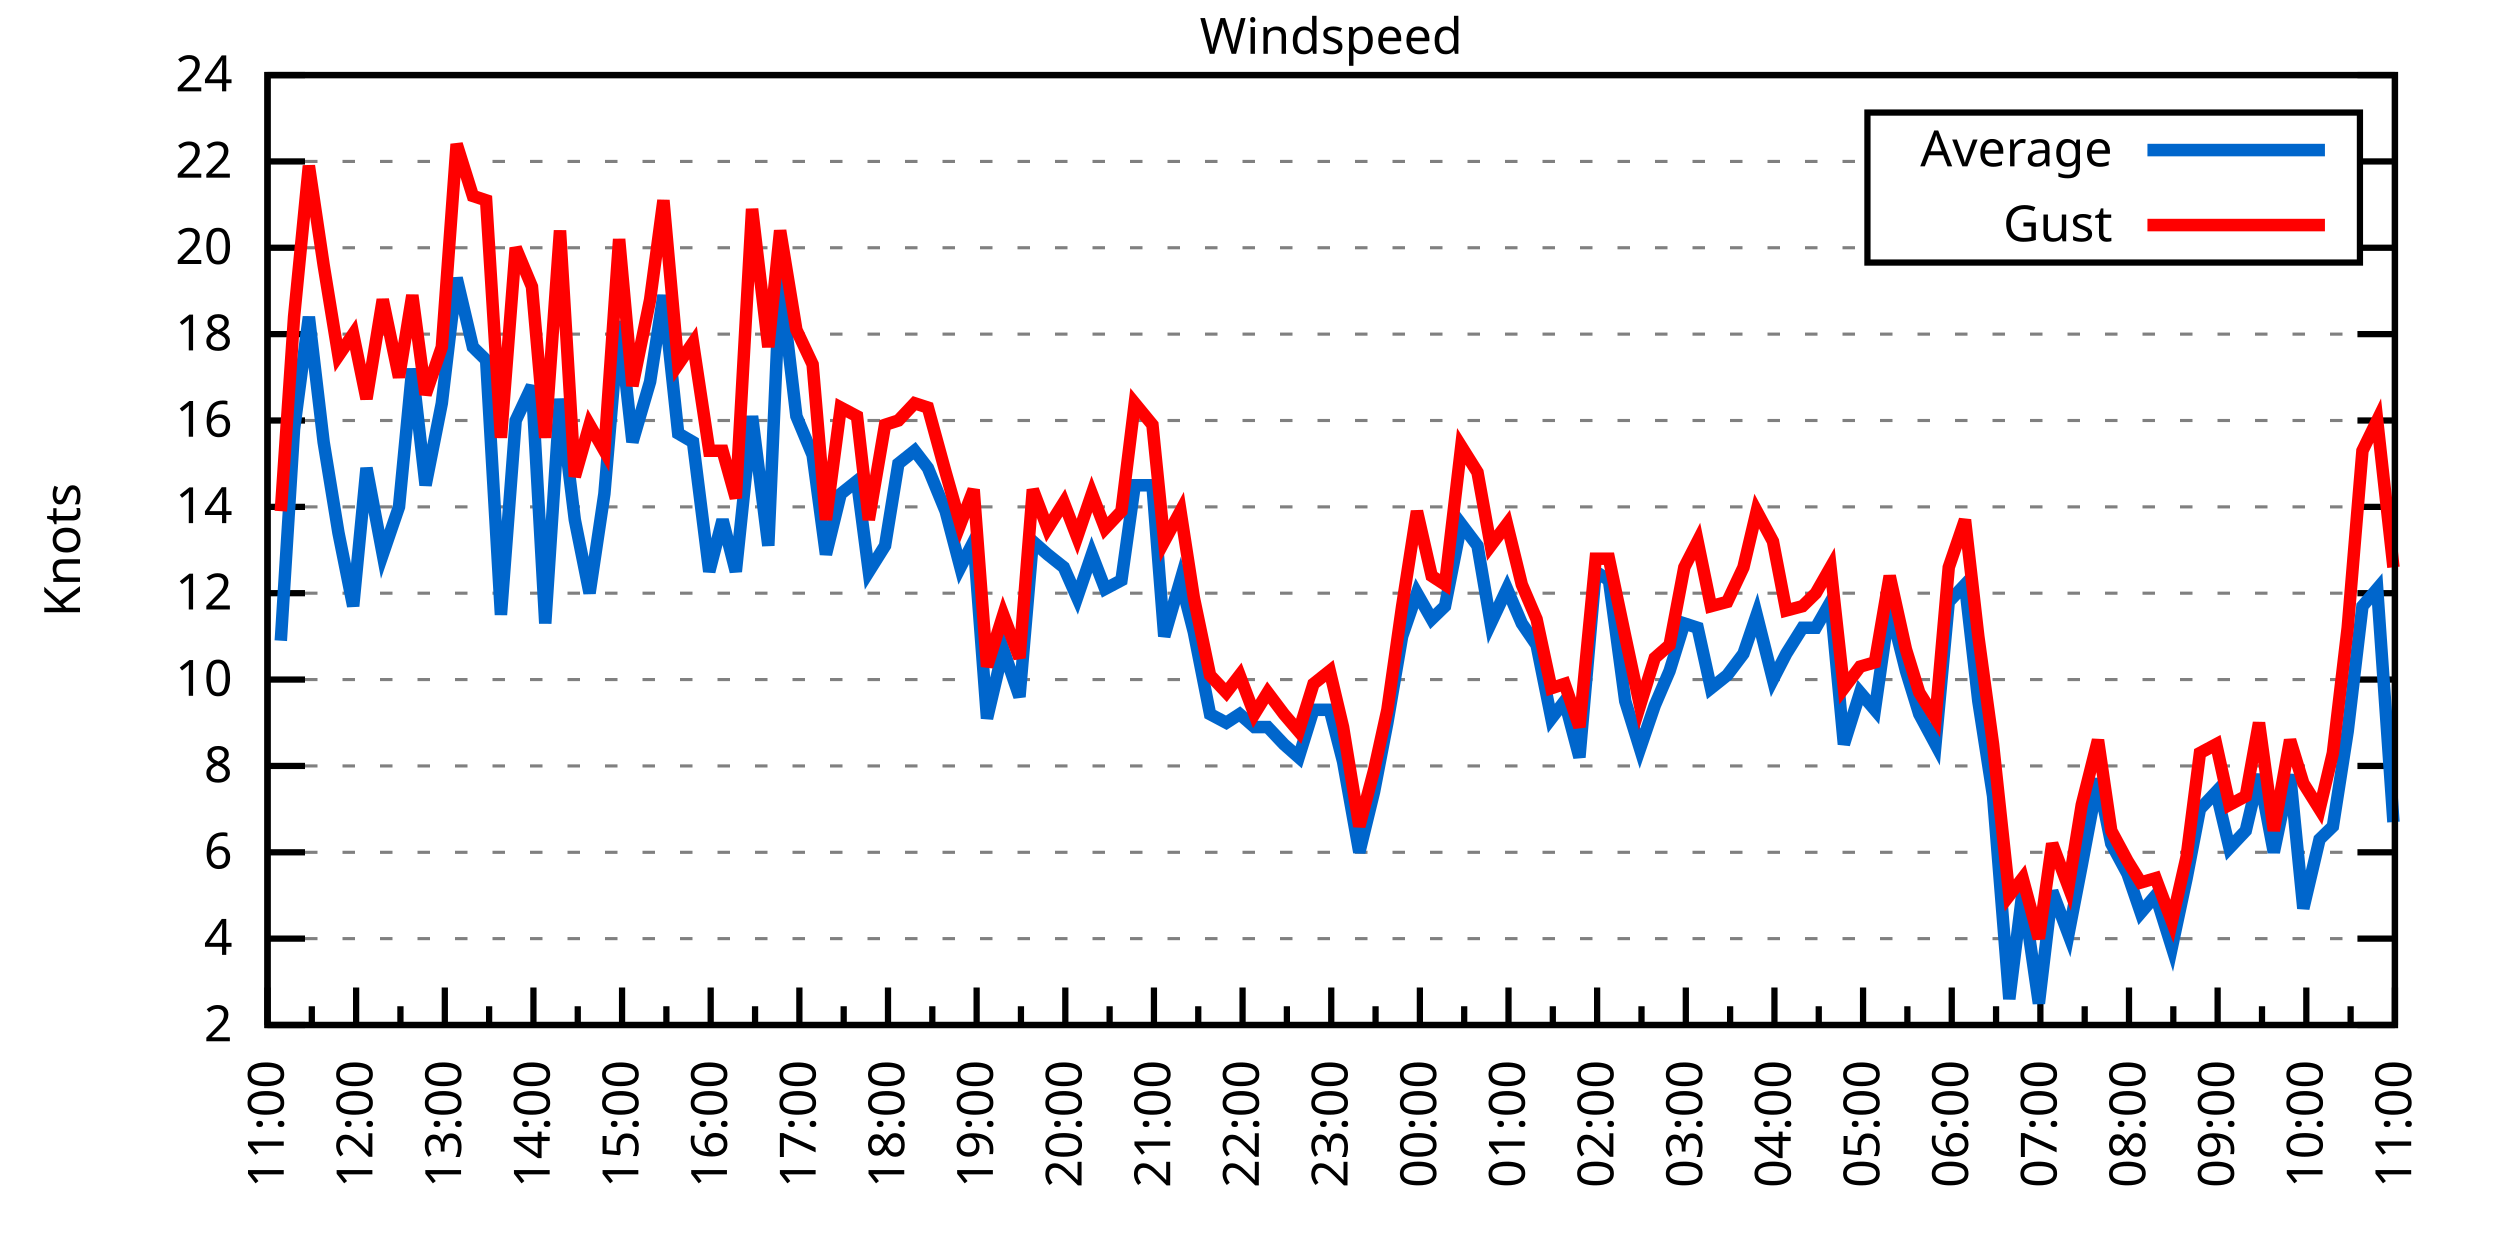
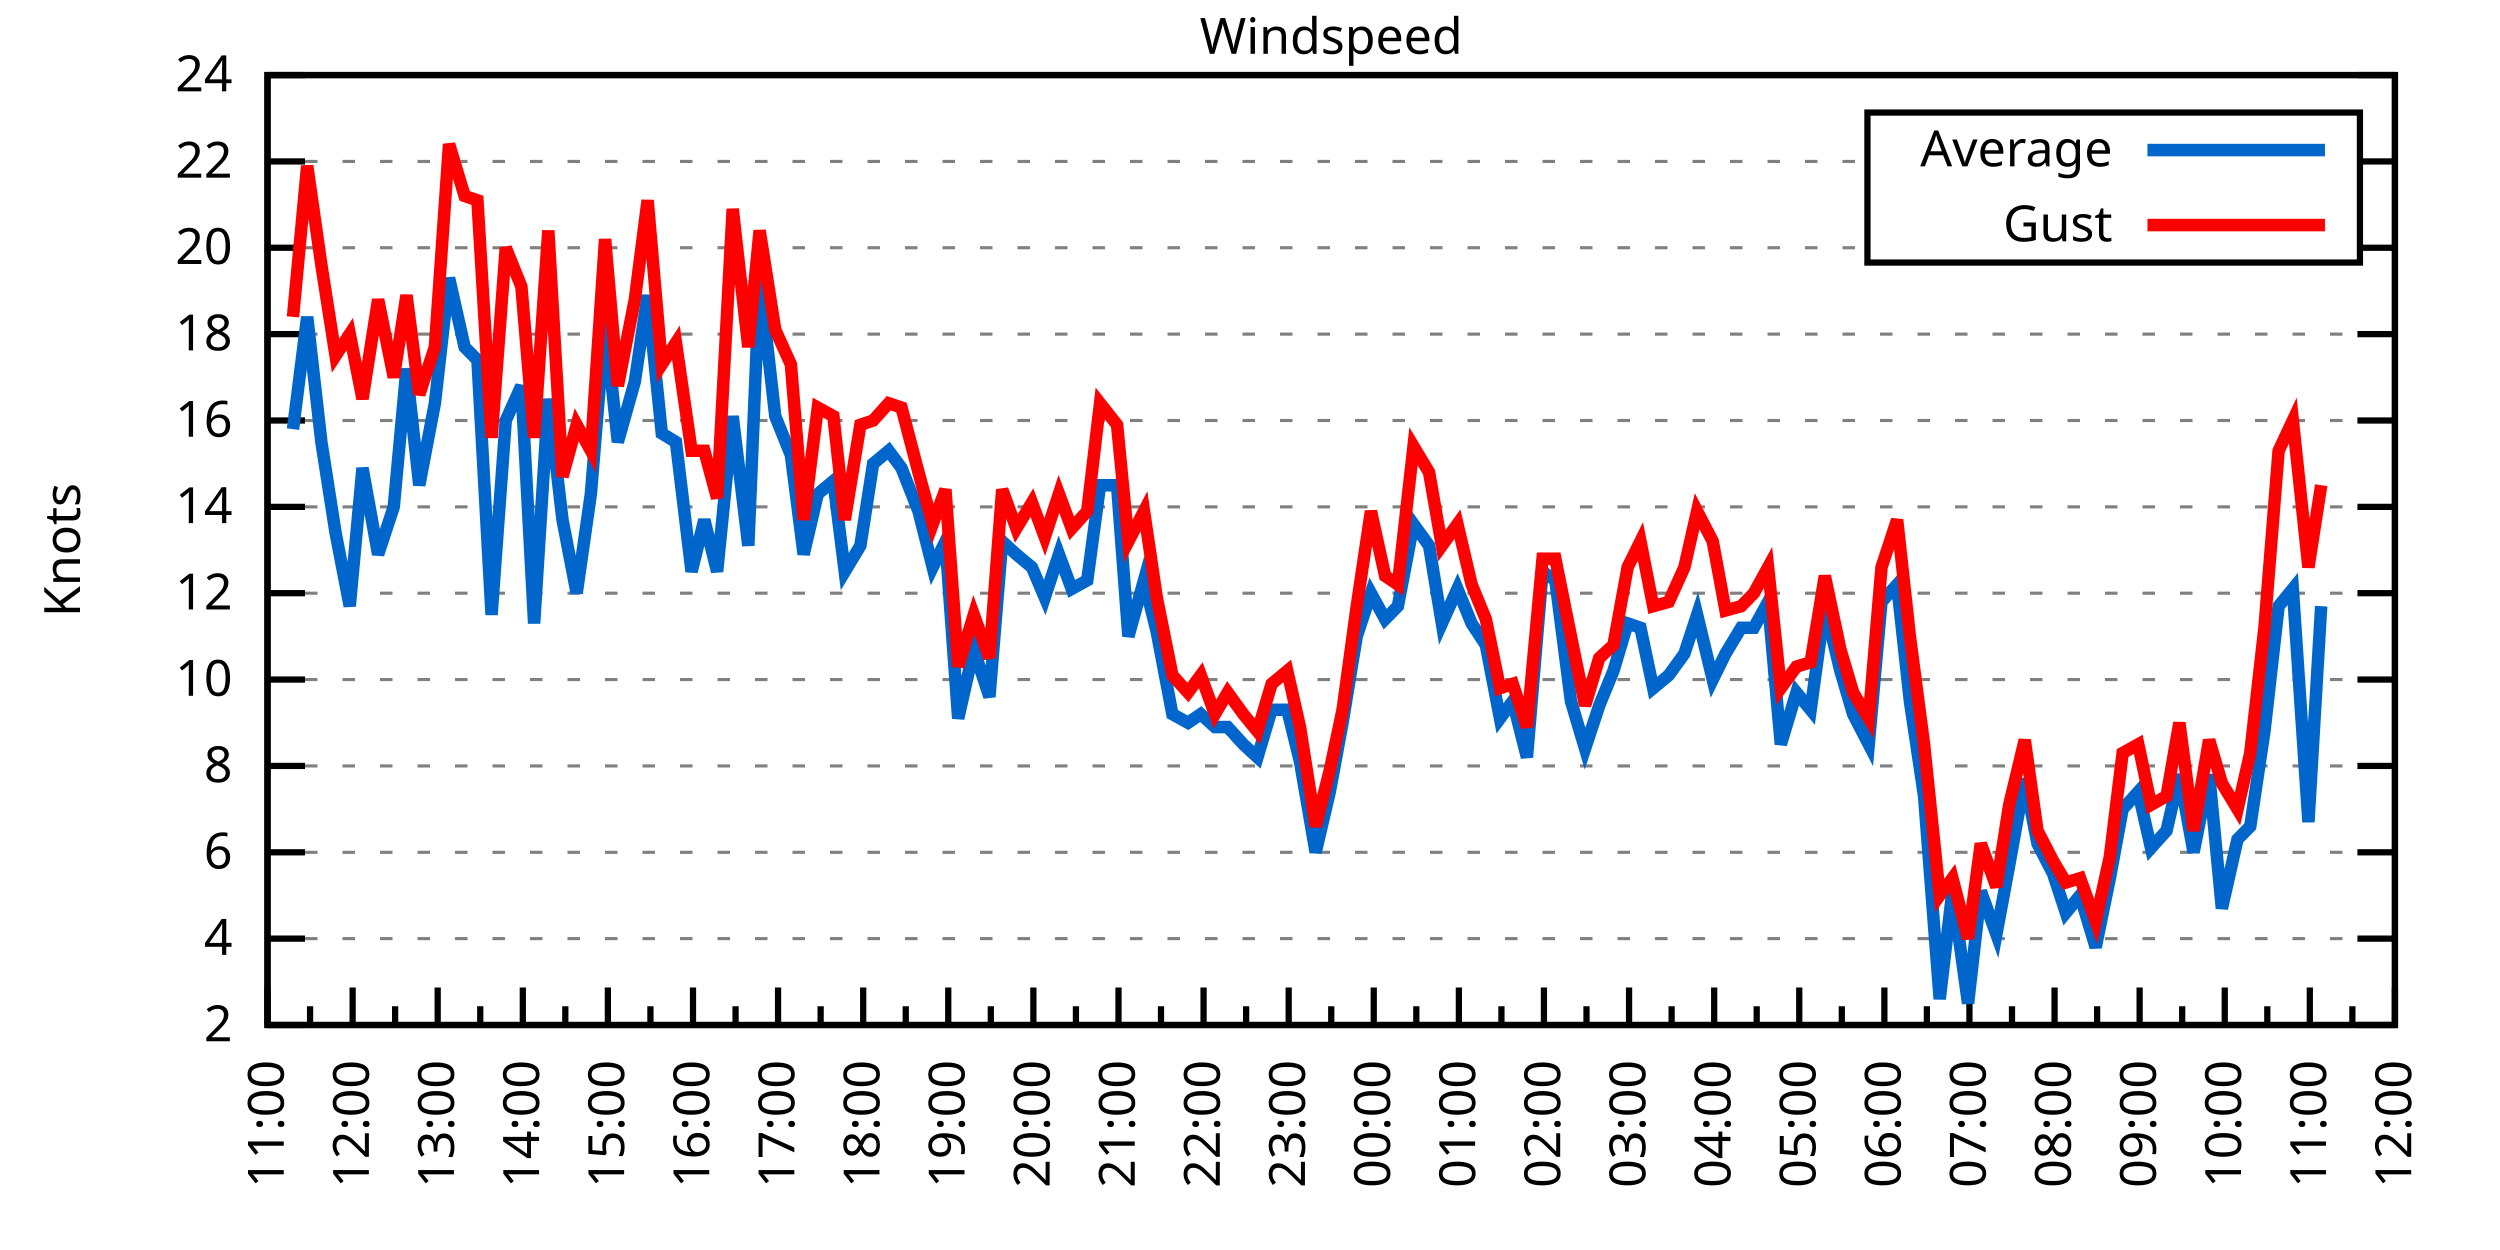
<svg xmlns="http://www.w3.org/2000/svg" xmlns:xlink="http://www.w3.org/1999/xlink" width="400" height="200" viewBox="0 0 400 200">
  <g id="gnuplot_canvas">
    <rect x="0" y="0" width="400" height="200" fill="none" />
    <defs>
      <circle id="gpDot" r="0.5" stroke-width="0.5" stroke="currentColor" />
      <path id="gpPt0" stroke-width="0.333" stroke="currentColor" d="M-1,0 h2 M0,-1 v2" />
      <path id="gpPt1" stroke-width="0.333" stroke="currentColor" d="M-1,-1 L1,1 M1,-1 L-1,1" />
      <path id="gpPt2" stroke-width="0.333" stroke="currentColor" d="M-1,0 L1,0 M0,-1 L0,1 M-1,-1 L1,1 M-1,1 L1,-1" />
      <rect id="gpPt3" stroke-width="0.333" stroke="currentColor" x="-1" y="-1" width="2" height="2" />
      <rect id="gpPt4" stroke-width="0.333" stroke="currentColor" fill="currentColor" x="-1" y="-1" width="2" height="2" />
      <circle id="gpPt5" stroke-width="0.333" stroke="currentColor" cx="0" cy="0" r="1" />
      <use xlink:href="#gpPt5" id="gpPt6" fill="currentColor" stroke="none" />
      <path id="gpPt7" stroke-width="0.333" stroke="currentColor" d="M0,-1.33 L-1.33,0.67 L1.33,0.67 z" />
      <use xlink:href="#gpPt7" id="gpPt8" fill="currentColor" stroke="none" />
      <use xlink:href="#gpPt7" id="gpPt9" stroke="currentColor" transform="rotate(180)" />
      <use xlink:href="#gpPt9" id="gpPt10" fill="currentColor" stroke="none" />
      <use xlink:href="#gpPt3" id="gpPt11" stroke="currentColor" transform="rotate(45)" />
      <use xlink:href="#gpPt11" id="gpPt12" fill="currentColor" stroke="none" />
      <path id="gpPt13" stroke-width="0.333" stroke="currentColor" d="M0,1.330 L1.265,0.411 L0.782,-1.067 L-0.782,-1.076 L-1.265,0.411 z" />
      <use xlink:href="#gpPt13" id="gpPt14" fill="currentColor" stroke="none" />
      <filter id="textbox" filterUnits="objectBoundingBox" x="0" y="0" height="1" width="1">
        <feFlood flood-color="white" flood-opacity="1" result="bgnd" />
        <feComposite in="SourceGraphic" in2="bgnd" operator="atop" />
      </filter>
      <filter id="greybox" filterUnits="objectBoundingBox" x="0" y="0" height="1" width="1">
        <feFlood flood-color="lightgrey" flood-opacity="1" result="grey" />
        <feComposite in="SourceGraphic" in2="grey" operator="atop" />
      </filter>
    </defs>
    <g fill="none" color="white" stroke="currentColor" stroke-width="1.00" stroke-linecap="butt" stroke-linejoin="miter">
</g>
    <g fill="none" color="black" stroke="currentColor" stroke-width="1.00" stroke-linecap="butt" stroke-linejoin="miter">
      <g stroke="none" shape-rendering="crispEdges">
        <polygon fill="rgb(255, 255, 255)" points="42.80,164.00 383.18,164.00 383.18,12.02 42.80,12.02 " />
      </g>
    </g>
    <g fill="none" color="black" stroke="currentColor" stroke-width="1.00" stroke-linecap="butt" stroke-linejoin="miter">
</g>
    <g fill="none" color="black" stroke="black" stroke-width="0.50" stroke-linecap="butt" stroke-linejoin="miter">
</g>
    <g fill="none" color="gray" stroke="currentColor" stroke-width="0.50" stroke-linecap="butt" stroke-linejoin="miter">
      <path stroke="gray" stroke-dasharray="2,4" class="gridline" d="M42.80,164.00 L383.19,164.00  " />
    </g>
    <g fill="none" color="gray" stroke="gray" stroke-width="1.00" stroke-linecap="butt" stroke-linejoin="miter">
</g>
    <g fill="none" color="black" stroke="currentColor" stroke-width="1.00" stroke-linecap="butt" stroke-linejoin="miter">
      <path stroke="black" d="M42.80,164.00 L48.80,164.00 M383.19,164.00 L377.19,164.00  " />
      <g transform="translate(37.20,166.60)" stroke="none" fill="black" font-family="Sans" font-size="8.00" text-anchor="end">
        <text>
          <tspan font-family="Sans"> 2</tspan>
        </text>
      </g>
    </g>
    <g fill="none" color="black" stroke="currentColor" stroke-width="1.00" stroke-linecap="butt" stroke-linejoin="miter">
</g>
    <g fill="none" color="black" stroke="black" stroke-width="0.50" stroke-linecap="butt" stroke-linejoin="miter">
</g>
    <g fill="none" color="gray" stroke="currentColor" stroke-width="0.50" stroke-linecap="butt" stroke-linejoin="miter">
      <path stroke="gray" stroke-dasharray="2,4" class="gridline" d="M42.80,150.18 L383.19,150.18  " />
    </g>
    <g fill="none" color="gray" stroke="gray" stroke-width="1.00" stroke-linecap="butt" stroke-linejoin="miter">
</g>
    <g fill="none" color="black" stroke="currentColor" stroke-width="1.00" stroke-linecap="butt" stroke-linejoin="miter">
      <path stroke="black" d="M42.80,150.18 L48.80,150.18 M383.19,150.18 L377.19,150.18  " />
      <g transform="translate(37.20,152.78)" stroke="none" fill="black" font-family="Sans" font-size="8.00" text-anchor="end">
        <text>
          <tspan font-family="Sans"> 4</tspan>
        </text>
      </g>
    </g>
    <g fill="none" color="black" stroke="currentColor" stroke-width="1.00" stroke-linecap="butt" stroke-linejoin="miter">
</g>
    <g fill="none" color="black" stroke="black" stroke-width="0.50" stroke-linecap="butt" stroke-linejoin="miter">
</g>
    <g fill="none" color="gray" stroke="currentColor" stroke-width="0.50" stroke-linecap="butt" stroke-linejoin="miter">
      <path stroke="gray" stroke-dasharray="2,4" class="gridline" d="M42.80,136.37 L383.19,136.37  " />
    </g>
    <g fill="none" color="gray" stroke="gray" stroke-width="1.00" stroke-linecap="butt" stroke-linejoin="miter">
</g>
    <g fill="none" color="black" stroke="currentColor" stroke-width="1.00" stroke-linecap="butt" stroke-linejoin="miter">
      <path stroke="black" d="M42.80,136.37 L48.80,136.37 M383.19,136.37 L377.19,136.37  " />
      <g transform="translate(37.20,138.97)" stroke="none" fill="black" font-family="Sans" font-size="8.00" text-anchor="end">
        <text>
          <tspan font-family="Sans"> 6</tspan>
        </text>
      </g>
    </g>
    <g fill="none" color="black" stroke="currentColor" stroke-width="1.00" stroke-linecap="butt" stroke-linejoin="miter">
</g>
    <g fill="none" color="black" stroke="black" stroke-width="0.50" stroke-linecap="butt" stroke-linejoin="miter">
</g>
    <g fill="none" color="gray" stroke="currentColor" stroke-width="0.50" stroke-linecap="butt" stroke-linejoin="miter">
      <path stroke="gray" stroke-dasharray="2,4" class="gridline" d="M42.80,122.55 L383.19,122.55  " />
    </g>
    <g fill="none" color="gray" stroke="gray" stroke-width="1.00" stroke-linecap="butt" stroke-linejoin="miter">
</g>
    <g fill="none" color="black" stroke="currentColor" stroke-width="1.00" stroke-linecap="butt" stroke-linejoin="miter">
      <path stroke="black" d="M42.80,122.55 L48.80,122.55 M383.19,122.55 L377.19,122.55  " />
      <g transform="translate(37.20,125.15)" stroke="none" fill="black" font-family="Sans" font-size="8.00" text-anchor="end">
        <text>
          <tspan font-family="Sans"> 8</tspan>
        </text>
      </g>
    </g>
    <g fill="none" color="black" stroke="currentColor" stroke-width="1.00" stroke-linecap="butt" stroke-linejoin="miter">
</g>
    <g fill="none" color="black" stroke="black" stroke-width="0.50" stroke-linecap="butt" stroke-linejoin="miter">
</g>
    <g fill="none" color="gray" stroke="currentColor" stroke-width="0.50" stroke-linecap="butt" stroke-linejoin="miter">
      <path stroke="gray" stroke-dasharray="2,4" class="gridline" d="M42.80,108.73 L383.19,108.73  " />
    </g>
    <g fill="none" color="gray" stroke="gray" stroke-width="1.00" stroke-linecap="butt" stroke-linejoin="miter">
</g>
    <g fill="none" color="black" stroke="currentColor" stroke-width="1.00" stroke-linecap="butt" stroke-linejoin="miter">
      <path stroke="black" d="M42.80,108.73 L48.80,108.73 M383.19,108.73 L377.19,108.73  " />
      <g transform="translate(37.20,111.33)" stroke="none" fill="black" font-family="Sans" font-size="8.00" text-anchor="end">
        <text>
          <tspan font-family="Sans"> 10</tspan>
        </text>
      </g>
    </g>
    <g fill="none" color="black" stroke="currentColor" stroke-width="1.00" stroke-linecap="butt" stroke-linejoin="miter">
</g>
    <g fill="none" color="black" stroke="black" stroke-width="0.50" stroke-linecap="butt" stroke-linejoin="miter">
</g>
    <g fill="none" color="gray" stroke="currentColor" stroke-width="0.50" stroke-linecap="butt" stroke-linejoin="miter">
      <path stroke="gray" stroke-dasharray="2,4" class="gridline" d="M42.80,94.91 L383.19,94.91  " />
    </g>
    <g fill="none" color="gray" stroke="gray" stroke-width="1.00" stroke-linecap="butt" stroke-linejoin="miter">
</g>
    <g fill="none" color="black" stroke="currentColor" stroke-width="1.00" stroke-linecap="butt" stroke-linejoin="miter">
      <path stroke="black" d="M42.80,94.91 L48.80,94.91 M383.19,94.91 L377.19,94.91  " />
      <g transform="translate(37.20,97.51)" stroke="none" fill="black" font-family="Sans" font-size="8.00" text-anchor="end">
        <text>
          <tspan font-family="Sans"> 12</tspan>
        </text>
      </g>
    </g>
    <g fill="none" color="black" stroke="currentColor" stroke-width="1.00" stroke-linecap="butt" stroke-linejoin="miter">
</g>
    <g fill="none" color="black" stroke="black" stroke-width="0.50" stroke-linecap="butt" stroke-linejoin="miter">
</g>
    <g fill="none" color="gray" stroke="currentColor" stroke-width="0.50" stroke-linecap="butt" stroke-linejoin="miter">
      <path stroke="gray" stroke-dasharray="2,4" class="gridline" d="M42.80,81.10 L383.19,81.10  " />
    </g>
    <g fill="none" color="gray" stroke="gray" stroke-width="1.00" stroke-linecap="butt" stroke-linejoin="miter">
</g>
    <g fill="none" color="black" stroke="currentColor" stroke-width="1.00" stroke-linecap="butt" stroke-linejoin="miter">
      <path stroke="black" d="M42.80,81.10 L48.80,81.10 M383.19,81.10 L377.19,81.10  " />
      <g transform="translate(37.20,83.70)" stroke="none" fill="black" font-family="Sans" font-size="8.00" text-anchor="end">
        <text>
          <tspan font-family="Sans"> 14</tspan>
        </text>
      </g>
    </g>
    <g fill="none" color="black" stroke="currentColor" stroke-width="1.00" stroke-linecap="butt" stroke-linejoin="miter">
</g>
    <g fill="none" color="black" stroke="black" stroke-width="0.50" stroke-linecap="butt" stroke-linejoin="miter">
</g>
    <g fill="none" color="gray" stroke="currentColor" stroke-width="0.50" stroke-linecap="butt" stroke-linejoin="miter">
      <path stroke="gray" stroke-dasharray="2,4" class="gridline" d="M42.80,67.28 L383.19,67.28  " />
    </g>
    <g fill="none" color="gray" stroke="gray" stroke-width="1.00" stroke-linecap="butt" stroke-linejoin="miter">
</g>
    <g fill="none" color="black" stroke="currentColor" stroke-width="1.00" stroke-linecap="butt" stroke-linejoin="miter">
      <path stroke="black" d="M42.80,67.28 L48.80,67.28 M383.19,67.28 L377.19,67.28  " />
      <g transform="translate(37.20,69.88)" stroke="none" fill="black" font-family="Sans" font-size="8.00" text-anchor="end">
        <text>
          <tspan font-family="Sans"> 16</tspan>
        </text>
      </g>
    </g>
    <g fill="none" color="black" stroke="currentColor" stroke-width="1.00" stroke-linecap="butt" stroke-linejoin="miter">
</g>
    <g fill="none" color="black" stroke="black" stroke-width="0.50" stroke-linecap="butt" stroke-linejoin="miter">
</g>
    <g fill="none" color="gray" stroke="currentColor" stroke-width="0.50" stroke-linecap="butt" stroke-linejoin="miter">
      <path stroke="gray" stroke-dasharray="2,4" class="gridline" d="M42.80,53.46 L383.19,53.46  " />
    </g>
    <g fill="none" color="gray" stroke="gray" stroke-width="1.00" stroke-linecap="butt" stroke-linejoin="miter">
</g>
    <g fill="none" color="black" stroke="currentColor" stroke-width="1.00" stroke-linecap="butt" stroke-linejoin="miter">
      <path stroke="black" d="M42.80,53.46 L48.80,53.46 M383.19,53.46 L377.19,53.46  " />
      <g transform="translate(37.20,56.06)" stroke="none" fill="black" font-family="Sans" font-size="8.00" text-anchor="end">
        <text>
          <tspan font-family="Sans"> 18</tspan>
        </text>
      </g>
    </g>
    <g fill="none" color="black" stroke="currentColor" stroke-width="1.00" stroke-linecap="butt" stroke-linejoin="miter">
</g>
    <g fill="none" color="black" stroke="black" stroke-width="0.50" stroke-linecap="butt" stroke-linejoin="miter">
</g>
    <g fill="none" color="gray" stroke="currentColor" stroke-width="0.50" stroke-linecap="butt" stroke-linejoin="miter">
      <path stroke="gray" stroke-dasharray="2,4" class="gridline" d="M42.80,39.64 L298.79,39.64 M377.59,39.64 L383.19,39.64  " />
    </g>
    <g fill="none" color="gray" stroke="gray" stroke-width="1.00" stroke-linecap="butt" stroke-linejoin="miter">
</g>
    <g fill="none" color="black" stroke="currentColor" stroke-width="1.00" stroke-linecap="butt" stroke-linejoin="miter">
      <path stroke="black" d="M42.80,39.64 L48.80,39.64 M383.19,39.64 L377.19,39.64  " />
      <g transform="translate(37.20,42.24)" stroke="none" fill="black" font-family="Sans" font-size="8.00" text-anchor="end">
        <text>
          <tspan font-family="Sans"> 20</tspan>
        </text>
      </g>
    </g>
    <g fill="none" color="black" stroke="currentColor" stroke-width="1.00" stroke-linecap="butt" stroke-linejoin="miter">
</g>
    <g fill="none" color="black" stroke="black" stroke-width="0.50" stroke-linecap="butt" stroke-linejoin="miter">
</g>
    <g fill="none" color="gray" stroke="currentColor" stroke-width="0.50" stroke-linecap="butt" stroke-linejoin="miter">
      <path stroke="gray" stroke-dasharray="2,4" class="gridline" d="M42.80,25.83 L298.79,25.83 M377.59,25.83 L383.19,25.83  " />
    </g>
    <g fill="none" color="gray" stroke="gray" stroke-width="1.00" stroke-linecap="butt" stroke-linejoin="miter">
</g>
    <g fill="none" color="black" stroke="currentColor" stroke-width="1.00" stroke-linecap="butt" stroke-linejoin="miter">
      <path stroke="black" d="M42.80,25.83 L48.80,25.83 M383.19,25.83 L377.19,25.83  " />
      <g transform="translate(37.20,28.43)" stroke="none" fill="black" font-family="Sans" font-size="8.00" text-anchor="end">
        <text>
          <tspan font-family="Sans"> 22</tspan>
        </text>
      </g>
    </g>
    <g fill="none" color="black" stroke="currentColor" stroke-width="1.00" stroke-linecap="butt" stroke-linejoin="miter">
</g>
    <g fill="none" color="black" stroke="black" stroke-width="0.50" stroke-linecap="butt" stroke-linejoin="miter">
</g>
    <g fill="none" color="gray" stroke="currentColor" stroke-width="0.50" stroke-linecap="butt" stroke-linejoin="miter">
      <path stroke="gray" stroke-dasharray="2,4" class="gridline" d="M42.80,12.01 L383.19,12.01  " />
    </g>
    <g fill="none" color="gray" stroke="gray" stroke-width="1.00" stroke-linecap="butt" stroke-linejoin="miter">
</g>
    <g fill="none" color="black" stroke="currentColor" stroke-width="1.00" stroke-linecap="butt" stroke-linejoin="miter">
      <path stroke="black" d="M42.80,12.01 L48.80,12.01 M383.19,12.01 L377.19,12.01  " />
      <g transform="translate(37.20,14.61)" stroke="none" fill="black" font-family="Sans" font-size="8.00" text-anchor="end">
        <text>
          <tspan font-family="Sans"> 24</tspan>
        </text>
      </g>
    </g>
    <g fill="none" color="black" stroke="currentColor" stroke-width="1.00" stroke-linecap="butt" stroke-linejoin="miter">
      <path stroke="black" d="M42.80,164.00 L42.80,158.00  " />
      <g transform="translate(45.40,169.60) rotate(270)" stroke="none" fill="black" font-family="Sans" font-size="8.00" text-anchor="end">
        <text>
          <tspan font-family="Sans">11:00</tspan>
        </text>
      </g>
    </g>
    <g fill="none" color="black" stroke="currentColor" stroke-width="1.00" stroke-linecap="butt" stroke-linejoin="miter">
-       <path stroke="black" d="M49.89,164.00 L49.89,161.00 M56.98,164.00 L56.98,158.00  " />
-       <g transform="translate(59.58,169.60) rotate(270)" stroke="none" fill="black" font-family="Sans" font-size="8.00" text-anchor="end">
+       <path stroke="black" d="M49.61,164.00 L49.61,161.00 M56.42,164.00 L56.42,158.00  " />
+       <g transform="translate(59.02,169.60) rotate(270)" stroke="none" fill="black" font-family="Sans" font-size="8.00" text-anchor="end">
        <text>
          <tspan font-family="Sans">12:00</tspan>
        </text>
      </g>
    </g>
    <g fill="none" color="black" stroke="currentColor" stroke-width="1.00" stroke-linecap="butt" stroke-linejoin="miter">
-       <path stroke="black" d="M64.07,164.00 L64.07,161.00 M71.17,164.00 L71.17,158.00  " />
-       <g transform="translate(73.77,169.60) rotate(270)" stroke="none" fill="black" font-family="Sans" font-size="8.00" text-anchor="end">
+       <path stroke="black" d="M63.22,164.00 L63.22,161.00 M70.03,164.00 L70.03,158.00  " />
+       <g transform="translate(72.63,169.60) rotate(270)" stroke="none" fill="black" font-family="Sans" font-size="8.00" text-anchor="end">
        <text>
          <tspan font-family="Sans">13:00</tspan>
        </text>
      </g>
    </g>
    <g fill="none" color="black" stroke="currentColor" stroke-width="1.00" stroke-linecap="butt" stroke-linejoin="miter">
-       <path stroke="black" d="M78.26,164.00 L78.26,161.00 M85.35,164.00 L85.35,158.00  " />
-       <g transform="translate(87.95,169.60) rotate(270)" stroke="none" fill="black" font-family="Sans" font-size="8.00" text-anchor="end">
+       <path stroke="black" d="M76.84,164.00 L76.84,161.00 M83.65,164.00 L83.65,158.00  " />
+       <g transform="translate(86.25,169.60) rotate(270)" stroke="none" fill="black" font-family="Sans" font-size="8.00" text-anchor="end">
        <text>
          <tspan font-family="Sans">14:00</tspan>
        </text>
      </g>
    </g>
    <g fill="none" color="black" stroke="currentColor" stroke-width="1.00" stroke-linecap="butt" stroke-linejoin="miter">
-       <path stroke="black" d="M92.44,164.00 L92.44,161.00 M99.53,164.00 L99.53,158.00  " />
-       <g transform="translate(102.13,169.60) rotate(270)" stroke="none" fill="black" font-family="Sans" font-size="8.00" text-anchor="end">
+       <path stroke="black" d="M90.45,164.00 L90.45,161.00 M97.26,164.00 L97.26,158.00  " />
+       <g transform="translate(99.86,169.60) rotate(270)" stroke="none" fill="black" font-family="Sans" font-size="8.00" text-anchor="end">
        <text>
          <tspan font-family="Sans">15:00</tspan>
        </text>
      </g>
    </g>
    <g fill="none" color="black" stroke="currentColor" stroke-width="1.00" stroke-linecap="butt" stroke-linejoin="miter">
-       <path stroke="black" d="M106.62,164.00 L106.62,161.00 M113.71,164.00 L113.71,158.00  " />
-       <g transform="translate(116.31,169.60) rotate(270)" stroke="none" fill="black" font-family="Sans" font-size="8.00" text-anchor="end">
+       <path stroke="black" d="M104.07,164.00 L104.07,161.00 M110.88,164.00 L110.88,158.00  " />
+       <g transform="translate(113.48,169.60) rotate(270)" stroke="none" fill="black" font-family="Sans" font-size="8.00" text-anchor="end">
        <text>
          <tspan font-family="Sans">16:00</tspan>
        </text>
      </g>
    </g>
    <g fill="none" color="black" stroke="currentColor" stroke-width="1.00" stroke-linecap="butt" stroke-linejoin="miter">
-       <path stroke="black" d="M120.81,164.00 L120.81,161.00 M127.90,164.00 L127.90,158.00  " />
-       <g transform="translate(130.50,169.60) rotate(270)" stroke="none" fill="black" font-family="Sans" font-size="8.00" text-anchor="end">
+       <path stroke="black" d="M117.69,164.00 L117.69,161.00 M124.49,164.00 L124.49,158.00  " />
+       <g transform="translate(127.09,169.60) rotate(270)" stroke="none" fill="black" font-family="Sans" font-size="8.00" text-anchor="end">
        <text>
          <tspan font-family="Sans">17:00</tspan>
        </text>
      </g>
    </g>
    <g fill="none" color="black" stroke="currentColor" stroke-width="1.00" stroke-linecap="butt" stroke-linejoin="miter">
-       <path stroke="black" d="M134.99,164.00 L134.99,161.00 M142.08,164.00 L142.08,158.00  " />
-       <g transform="translate(144.68,169.60) rotate(270)" stroke="none" fill="black" font-family="Sans" font-size="8.00" text-anchor="end">
+       <path stroke="black" d="M131.30,164.00 L131.30,161.00 M138.11,164.00 L138.11,158.00  " />
+       <g transform="translate(140.71,169.60) rotate(270)" stroke="none" fill="black" font-family="Sans" font-size="8.00" text-anchor="end">
        <text>
          <tspan font-family="Sans">18:00</tspan>
        </text>
      </g>
    </g>
    <g fill="none" color="black" stroke="currentColor" stroke-width="1.00" stroke-linecap="butt" stroke-linejoin="miter">
-       <path stroke="black" d="M149.17,164.00 L149.17,161.00 M156.26,164.00 L156.26,158.00  " />
-       <g transform="translate(158.86,169.60) rotate(270)" stroke="none" fill="black" font-family="Sans" font-size="8.00" text-anchor="end">
+       <path stroke="black" d="M144.92,164.00 L144.92,161.00 M151.72,164.00 L151.72,158.00  " />
+       <g transform="translate(154.32,169.60) rotate(270)" stroke="none" fill="black" font-family="Sans" font-size="8.00" text-anchor="end">
        <text>
          <tspan font-family="Sans">19:00</tspan>
        </text>
      </g>
    </g>
    <g fill="none" color="black" stroke="currentColor" stroke-width="1.00" stroke-linecap="butt" stroke-linejoin="miter">
-       <path stroke="black" d="M163.35,164.00 L163.35,161.00 M170.45,164.00 L170.45,158.00  " />
-       <g transform="translate(173.05,169.60) rotate(270)" stroke="none" fill="black" font-family="Sans" font-size="8.00" text-anchor="end">
+       <path stroke="black" d="M158.53,164.00 L158.53,161.00 M165.34,164.00 L165.34,158.00  " />
+       <g transform="translate(167.94,169.60) rotate(270)" stroke="none" fill="black" font-family="Sans" font-size="8.00" text-anchor="end">
        <text>
          <tspan font-family="Sans">20:00</tspan>
        </text>
      </g>
    </g>
    <g fill="none" color="black" stroke="currentColor" stroke-width="1.00" stroke-linecap="butt" stroke-linejoin="miter">
-       <path stroke="black" d="M177.54,164.00 L177.54,161.00 M184.63,164.00 L184.63,158.00  " />
-       <g transform="translate(187.23,169.60) rotate(270)" stroke="none" fill="black" font-family="Sans" font-size="8.00" text-anchor="end">
+       <path stroke="black" d="M172.15,164.00 L172.15,161.00 M178.96,164.00 L178.96,158.00  " />
+       <g transform="translate(181.56,169.60) rotate(270)" stroke="none" fill="black" font-family="Sans" font-size="8.00" text-anchor="end">
        <text>
          <tspan font-family="Sans">21:00</tspan>
        </text>
      </g>
    </g>
    <g fill="none" color="black" stroke="currentColor" stroke-width="1.00" stroke-linecap="butt" stroke-linejoin="miter">
-       <path stroke="black" d="M191.72,164.00 L191.72,161.00 M198.81,164.00 L198.81,158.00  " />
-       <g transform="translate(201.41,169.60) rotate(270)" stroke="none" fill="black" font-family="Sans" font-size="8.00" text-anchor="end">
+       <path stroke="black" d="M185.76,164.00 L185.76,161.00 M192.57,164.00 L192.57,158.00  " />
+       <g transform="translate(195.17,169.60) rotate(270)" stroke="none" fill="black" font-family="Sans" font-size="8.00" text-anchor="end">
        <text>
          <tspan font-family="Sans">22:00</tspan>
        </text>
      </g>
    </g>
    <g fill="none" color="black" stroke="currentColor" stroke-width="1.00" stroke-linecap="butt" stroke-linejoin="miter">
-       <path stroke="black" d="M205.90,164.00 L205.90,161.00 M213.00,164.00 L213.00,158.00  " />
-       <g transform="translate(215.60,169.60) rotate(270)" stroke="none" fill="black" font-family="Sans" font-size="8.00" text-anchor="end">
+       <path stroke="black" d="M199.38,164.00 L199.38,161.00 M206.19,164.00 L206.19,158.00  " />
+       <g transform="translate(208.79,169.60) rotate(270)" stroke="none" fill="black" font-family="Sans" font-size="8.00" text-anchor="end">
        <text>
          <tspan font-family="Sans">23:00</tspan>
        </text>
      </g>
    </g>
    <g fill="none" color="black" stroke="currentColor" stroke-width="1.00" stroke-linecap="butt" stroke-linejoin="miter">
-       <path stroke="black" d="M220.09,164.00 L220.09,161.00 M227.18,164.00 L227.18,158.00  " />
-       <g transform="translate(229.78,169.60) rotate(270)" stroke="none" fill="black" font-family="Sans" font-size="8.00" text-anchor="end">
+       <path stroke="black" d="M213.00,164.00 L213.00,161.00 M219.80,164.00 L219.80,158.00  " />
+       <g transform="translate(222.40,169.60) rotate(270)" stroke="none" fill="black" font-family="Sans" font-size="8.00" text-anchor="end">
        <text>
          <tspan font-family="Sans">00:00</tspan>
        </text>
      </g>
    </g>
    <g fill="none" color="black" stroke="currentColor" stroke-width="1.00" stroke-linecap="butt" stroke-linejoin="miter">
-       <path stroke="black" d="M234.27,164.00 L234.27,161.00 M241.36,164.00 L241.36,158.00  " />
-       <g transform="translate(243.96,169.60) rotate(270)" stroke="none" fill="black" font-family="Sans" font-size="8.00" text-anchor="end">
+       <path stroke="black" d="M226.61,164.00 L226.61,161.00 M233.42,164.00 L233.42,158.00  " />
+       <g transform="translate(236.02,169.60) rotate(270)" stroke="none" fill="black" font-family="Sans" font-size="8.00" text-anchor="end">
        <text>
          <tspan font-family="Sans">01:00</tspan>
        </text>
      </g>
    </g>
    <g fill="none" color="black" stroke="currentColor" stroke-width="1.00" stroke-linecap="butt" stroke-linejoin="miter">
-       <path stroke="black" d="M248.45,164.00 L248.45,161.00 M255.54,164.00 L255.54,158.00  " />
-       <g transform="translate(258.14,169.60) rotate(270)" stroke="none" fill="black" font-family="Sans" font-size="8.00" text-anchor="end">
+       <path stroke="black" d="M240.23,164.00 L240.23,161.00 M247.03,164.00 L247.03,158.00  " />
+       <g transform="translate(249.63,169.60) rotate(270)" stroke="none" fill="black" font-family="Sans" font-size="8.00" text-anchor="end">
        <text>
          <tspan font-family="Sans">02:00</tspan>
        </text>
      </g>
    </g>
    <g fill="none" color="black" stroke="currentColor" stroke-width="1.00" stroke-linecap="butt" stroke-linejoin="miter">
-       <path stroke="black" d="M262.64,164.00 L262.64,161.00 M269.73,164.00 L269.73,158.00  " />
-       <g transform="translate(272.33,169.60) rotate(270)" stroke="none" fill="black" font-family="Sans" font-size="8.00" text-anchor="end">
+       <path stroke="black" d="M253.84,164.00 L253.84,161.00 M260.65,164.00 L260.65,158.00  " />
+       <g transform="translate(263.25,169.60) rotate(270)" stroke="none" fill="black" font-family="Sans" font-size="8.00" text-anchor="end">
        <text>
          <tspan font-family="Sans">03:00</tspan>
        </text>
      </g>
    </g>
    <g fill="none" color="black" stroke="currentColor" stroke-width="1.00" stroke-linecap="butt" stroke-linejoin="miter">
-       <path stroke="black" d="M276.82,164.00 L276.82,161.00 M283.91,164.00 L283.91,158.00  " />
-       <g transform="translate(286.51,169.60) rotate(270)" stroke="none" fill="black" font-family="Sans" font-size="8.00" text-anchor="end">
+       <path stroke="black" d="M267.46,164.00 L267.46,161.00 M274.27,164.00 L274.27,158.00  " />
+       <g transform="translate(276.87,169.60) rotate(270)" stroke="none" fill="black" font-family="Sans" font-size="8.00" text-anchor="end">
        <text>
          <tspan font-family="Sans">04:00</tspan>
        </text>
      </g>
    </g>
    <g fill="none" color="black" stroke="currentColor" stroke-width="1.00" stroke-linecap="butt" stroke-linejoin="miter">
-       <path stroke="black" d="M291.00,164.00 L291.00,161.00 M298.09,164.00 L298.09,158.00  " />
-       <g transform="translate(300.69,169.60) rotate(270)" stroke="none" fill="black" font-family="Sans" font-size="8.00" text-anchor="end">
+       <path stroke="black" d="M281.07,164.00 L281.07,161.00 M287.88,164.00 L287.88,158.00  " />
+       <g transform="translate(290.48,169.60) rotate(270)" stroke="none" fill="black" font-family="Sans" font-size="8.00" text-anchor="end">
        <text>
          <tspan font-family="Sans">05:00</tspan>
        </text>
      </g>
    </g>
    <g fill="none" color="black" stroke="currentColor" stroke-width="1.00" stroke-linecap="butt" stroke-linejoin="miter">
-       <path stroke="black" d="M305.18,164.00 L305.18,161.00 M312.28,164.00 L312.28,158.00  " />
-       <g transform="translate(314.88,169.60) rotate(270)" stroke="none" fill="black" font-family="Sans" font-size="8.00" text-anchor="end">
+       <path stroke="black" d="M294.69,164.00 L294.69,161.00 M301.50,164.00 L301.50,158.00  " />
+       <g transform="translate(304.10,169.60) rotate(270)" stroke="none" fill="black" font-family="Sans" font-size="8.00" text-anchor="end">
        <text>
          <tspan font-family="Sans">06:00</tspan>
        </text>
      </g>
    </g>
    <g fill="none" color="black" stroke="currentColor" stroke-width="1.00" stroke-linecap="butt" stroke-linejoin="miter">
-       <path stroke="black" d="M319.37,164.00 L319.37,161.00 M326.46,164.00 L326.46,158.00  " />
-       <g transform="translate(329.06,169.60) rotate(270)" stroke="none" fill="black" font-family="Sans" font-size="8.00" text-anchor="end">
+       <path stroke="black" d="M308.30,164.00 L308.30,161.00 M315.11,164.00 L315.11,158.00  " />
+       <g transform="translate(317.71,169.60) rotate(270)" stroke="none" fill="black" font-family="Sans" font-size="8.00" text-anchor="end">
        <text>
          <tspan font-family="Sans">07:00</tspan>
        </text>
      </g>
    </g>
    <g fill="none" color="black" stroke="currentColor" stroke-width="1.00" stroke-linecap="butt" stroke-linejoin="miter">
-       <path stroke="black" d="M333.55,164.00 L333.55,161.00 M340.64,164.00 L340.64,158.00  " />
-       <g transform="translate(343.24,169.60) rotate(270)" stroke="none" fill="black" font-family="Sans" font-size="8.00" text-anchor="end">
+       <path stroke="black" d="M321.92,164.00 L321.92,161.00 M328.73,164.00 L328.73,158.00  " />
+       <g transform="translate(331.33,169.60) rotate(270)" stroke="none" fill="black" font-family="Sans" font-size="8.00" text-anchor="end">
        <text>
          <tspan font-family="Sans">08:00</tspan>
        </text>
      </g>
    </g>
    <g fill="none" color="black" stroke="currentColor" stroke-width="1.00" stroke-linecap="butt" stroke-linejoin="miter">
-       <path stroke="black" d="M347.73,164.00 L347.73,161.00 M354.82,164.00 L354.82,158.00  " />
-       <g transform="translate(357.42,169.60) rotate(270)" stroke="none" fill="black" font-family="Sans" font-size="8.00" text-anchor="end">
+       <path stroke="black" d="M335.54,164.00 L335.54,161.00 M342.34,164.00 L342.34,158.00  " />
+       <g transform="translate(344.94,169.60) rotate(270)" stroke="none" fill="black" font-family="Sans" font-size="8.00" text-anchor="end">
        <text>
          <tspan font-family="Sans">09:00</tspan>
        </text>
      </g>
    </g>
    <g fill="none" color="black" stroke="currentColor" stroke-width="1.00" stroke-linecap="butt" stroke-linejoin="miter">
-       <path stroke="black" d="M361.92,164.00 L361.92,161.00 M369.01,164.00 L369.01,158.00  " />
-       <g transform="translate(371.61,169.60) rotate(270)" stroke="none" fill="black" font-family="Sans" font-size="8.00" text-anchor="end">
+       <path stroke="black" d="M349.15,164.00 L349.15,161.00 M355.96,164.00 L355.96,158.00  " />
+       <g transform="translate(358.56,169.60) rotate(270)" stroke="none" fill="black" font-family="Sans" font-size="8.00" text-anchor="end">
        <text>
          <tspan font-family="Sans">10:00</tspan>
        </text>
      </g>
    </g>
    <g fill="none" color="black" stroke="currentColor" stroke-width="1.00" stroke-linecap="butt" stroke-linejoin="miter">
-       <path stroke="black" d="M376.10,164.00 L376.10,161.00 M383.19,164.00 L383.19,158.00  " />
+       <path stroke="black" d="M362.77,164.00 L362.77,161.00 M369.57,164.00 L369.57,158.00  " />
+       <g transform="translate(372.17,169.60) rotate(270)" stroke="none" fill="black" font-family="Sans" font-size="8.00" text-anchor="end">
+         <text>
+           <tspan font-family="Sans">11:00</tspan>
+         </text>
+       </g>
+     </g>
+     <g fill="none" color="black" stroke="currentColor" stroke-width="1.00" stroke-linecap="butt" stroke-linejoin="miter">
+       <path stroke="black" d="M376.38,164.00 L376.38,161.00 M383.19,164.00 L383.19,158.00  " />
      <g transform="translate(385.79,169.60) rotate(270)" stroke="none" fill="black" font-family="Sans" font-size="8.00" text-anchor="end">
        <text>
-           <tspan font-family="Sans">11:00</tspan>
+           <tspan font-family="Sans">12:00</tspan>
        </text>
      </g>
    </g>
    <g fill="none" color="black" stroke="currentColor" stroke-width="1.00" stroke-linecap="butt" stroke-linejoin="miter">
</g>
    <g fill="none" color="black" stroke="currentColor" stroke-width="1.00" stroke-linecap="butt" stroke-linejoin="miter">
      <path stroke="black" d="M42.80,12.01 L42.80,164.00 L383.19,164.00 L383.19,12.01 L42.80,12.01 Z  " />
    </g>
    <g fill="none" color="black" stroke="currentColor" stroke-width="1.00" stroke-linecap="butt" stroke-linejoin="miter">
      <g transform="translate(12.80,88.01) rotate(270)" stroke="none" fill="black" font-family="Sans" font-size="8.00" text-anchor="middle">
        <text>
          <tspan font-family="Sans">Knots</tspan>
        </text>
      </g>
    </g>
    <g fill="none" color="black" stroke="currentColor" stroke-width="1.00" stroke-linecap="butt" stroke-linejoin="miter">
</g>
    <g fill="none" color="black" stroke="currentColor" stroke-width="1.00" stroke-linecap="butt" stroke-linejoin="miter">
      <path stroke="black" d="M298.79,42.01 L298.79,18.01 L377.59,18.01 L377.59,42.01 L298.79,42.01 Z  " />
    </g>
    <g id="Windspeed_plot_1">
      <g fill="none" color="white" stroke="black" stroke-width="2.00" stroke-linecap="butt" stroke-linejoin="miter">
</g>
      <g fill="none" color="black" stroke="currentColor" stroke-width="2.00" stroke-linecap="butt" stroke-linejoin="miter">
        <g transform="translate(337.99,26.61)" stroke="none" fill="black" font-family="Sans" font-size="8.00" text-anchor="end">
          <text>
            <tspan font-family="Sans">Average</tspan>
          </text>
        </g>
      </g>
      <g fill="none" color="black" stroke="currentColor" stroke-width="2.00" stroke-linecap="butt" stroke-linejoin="miter">
-         <path stroke="rgb(  0, 102, 204)" d="M343.59,24.01 L371.99,24.01 M44.93,102.51 L47.05,68.66 L49.42,50.70 L51.78,70.73 L54.15,85.24 L56.51,96.99   L58.64,74.88 L61.24,88.70 L63.84,81.10 L65.97,58.99 L68.09,77.64 L70.69,64.52 L73.06,44.48 L75.66,55.53   L77.78,57.61 L80.15,98.37 L82.51,67.28 L85.11,61.75 L87.24,99.75 L89.60,63.82 L91.97,83.17 L94.33,94.91   L96.70,79.02 L99.06,51.39 L101.19,70.73 L104.02,61.06 L106.15,47.24 L108.51,69.35 L110.88,70.73 L113.48,91.46   L115.61,83.17 L117.73,91.46 L120.33,66.59 L122.93,87.31 L124.82,44.48 L127.42,66.59 L130.02,72.81 L132.15,88.70   L134.52,79.02 L137.12,76.95 L139.01,91.46 L141.61,87.31 L143.74,74.19 L146.34,72.12 L148.46,74.88 L151.30,81.79   L153.66,90.77 L155.79,86.62 L157.92,114.95 L160.52,103.89 L163.12,111.49 L165.25,86.62 L167.61,88.70 L170.21,90.77   L172.34,95.60 L174.70,88.70 L176.83,94.22 L179.43,92.84 L181.56,77.64 L184.39,77.64 L186.28,101.82 L188.88,92.84   L191.01,101.13 L193.61,114.26 L196.21,115.64 L198.34,114.26 L200.70,116.33 L202.83,116.33 L205.43,119.09 L207.79,121.17   L210.16,113.57 L212.76,113.57 L214.89,121.86 L217.49,136.37 L219.85,126.69 L221.98,115.64 L224.34,101.82 L226.71,94.91   L229.07,99.06 L231.20,96.99 L233.80,83.86 L236.40,87.31 L238.52,99.75 L241.12,94.22 L243.49,99.75 L245.85,103.20   L248.22,114.95 L250.34,112.19 L252.71,121.17 L255.31,91.46 L257.43,92.84 L260.04,112.19 L262.40,119.78 L264.76,112.88   L267.13,107.35 L269.49,99.75 L271.62,100.44 L273.75,110.11 L276.35,108.04 L278.95,104.59 L281.07,98.37 L283.67,108.73   L285.80,104.59 L288.40,100.44 L290.53,100.44 L292.89,96.30 L295.02,119.09 L297.62,110.80 L299.98,113.57 L302.35,96.99   L304.95,107.35 L307.08,114.26 L309.68,119.09 L311.80,96.30 L314.40,93.53 L316.53,112.19 L318.89,127.38 L321.49,159.85   L323.62,142.58 L326.22,160.55 L328.35,142.58 L330.95,149.49 L333.08,138.44 L335.68,124.62 L337.80,134.98 L340.40,139.82   L342.53,146.04 L344.90,143.27 L347.50,151.56 L349.86,140.51 L351.99,129.46 L354.59,126.69 L356.72,135.67 L359.32,132.91   L361.44,123.93 L363.81,136.37 L366.41,123.93 L368.53,145.35 L371.13,134.29 L373.26,132.22 L375.63,117.02 L377.99,96.99   L380.35,94.22 L382.95,131.53  " />
+         <path stroke="rgb(  0, 102, 204)" d="M343.59,24.01 L371.99,24.01 M46.88,68.66 L49.15,50.70 L51.42,70.73 L53.69,85.24 L55.96,96.99 L58.00,74.88   L60.50,88.70 L63.00,81.10 L65.04,58.99 L67.08,77.64 L69.58,64.52 L71.85,44.48 L74.34,55.53 L76.39,57.61   L78.65,98.37 L80.92,67.28 L83.42,61.75 L85.46,99.75 L87.73,63.82 L90.00,83.17 L92.27,94.91 L94.54,79.02   L96.81,51.39 L98.85,70.73 L101.57,61.06 L103.62,47.24 L105.89,69.35 L108.15,70.73 L110.65,91.46 L112.69,83.17   L114.74,91.46 L117.23,66.59 L119.73,87.31 L121.54,44.48 L124.04,66.59 L126.54,72.81 L128.58,88.70 L130.85,79.02   L133.34,76.95 L135.16,91.46 L137.66,87.31 L139.70,74.19 L142.19,72.12 L144.24,74.88 L146.96,81.79 L149.23,90.77   L151.27,86.62 L153.31,114.95 L155.81,103.89 L158.31,111.49 L160.35,86.62 L162.62,88.70 L165.11,90.77 L167.16,95.60   L169.43,88.70 L171.47,94.22 L173.96,92.84 L176.01,77.64 L178.73,77.64 L180.54,101.82 L183.04,92.84 L185.08,101.13   L187.58,114.26 L190.08,115.64 L192.12,114.26 L194.39,116.33 L196.43,116.33 L198.93,119.09 L201.19,121.17 L203.46,113.57   L205.96,113.57 L208.00,121.86 L210.50,136.37 L212.77,126.69 L214.81,115.64 L217.08,101.82 L219.35,94.91 L221.62,99.06   L223.66,96.99 L226.16,83.86 L228.65,87.31 L230.70,99.75 L233.19,94.22 L235.46,99.75 L237.73,103.20 L240.00,114.95   L242.04,112.19 L244.31,121.17 L246.81,91.46 L248.85,92.84 L251.35,112.19 L253.61,119.78 L255.88,112.88 L258.15,107.35   L260.42,99.75 L262.47,100.44 L264.51,110.11 L267.00,108.04 L269.50,104.59 L271.54,98.37 L274.04,108.73 L276.08,104.59   L278.58,100.44 L280.62,100.44 L282.89,96.30 L284.93,119.09 L287.43,110.80 L289.70,113.57 L291.97,96.99 L294.46,107.35   L296.50,114.26 L299.00,119.09 L301.04,96.30 L303.54,93.53 L305.58,112.19 L307.85,127.38 L310.35,159.85 L312.39,142.58   L314.89,160.55 L316.93,142.58 L319.42,149.49 L321.47,138.44 L323.96,124.62 L326.00,134.98 L328.50,139.82 L330.54,146.04   L332.81,143.27 L335.31,151.56 L337.58,140.51 L339.62,129.46 L342.12,126.69 L344.16,135.67 L346.65,132.91 L348.70,123.93   L350.97,136.37 L353.46,123.93 L355.50,145.35 L358.00,134.29 L360.04,132.22 L362.31,117.02 L364.58,96.99 L366.85,94.22   L369.35,131.53 L371.39,96.99  " />
      </g>
    </g>
    <g id="Windspeed_plot_2">
      <g fill="none" color="black" stroke="currentColor" stroke-width="2.00" stroke-linecap="butt" stroke-linejoin="miter">
        <g transform="translate(337.99,38.61)" stroke="none" fill="black" font-family="Sans" font-size="8.00" text-anchor="end">
          <text>
            <tspan font-family="Sans">Gust</tspan>
          </text>
        </g>
      </g>
      <g fill="none" color="black" stroke="currentColor" stroke-width="2.00" stroke-linecap="butt" stroke-linejoin="miter">
-         <path stroke="rgb(255,   0,   0)" d="M343.59,36.01 L371.99,36.01 M44.93,81.79 L47.05,50.70 L49.42,26.52 L51.78,42.41 L54.15,56.92 L56.51,53.46   L58.64,63.82 L61.24,47.93 L63.84,60.37 L65.97,47.24 L68.09,63.13 L70.69,55.53 L73.06,23.06 L75.66,31.35   L77.78,32.05 L80.15,70.04 L82.51,39.64 L85.11,45.86 L87.24,70.04 L89.60,36.88 L91.97,76.26 L94.33,67.97   L96.70,72.12 L99.06,38.26 L101.19,61.75 L104.02,47.93 L106.15,32.05 L108.51,58.30 L110.88,54.84 L113.48,72.12   L115.61,72.12 L117.73,79.71 L120.33,33.43 L122.93,55.53 L124.82,36.88 L127.42,52.77 L130.02,58.30 L132.15,83.17   L134.52,65.21 L137.12,66.59 L139.01,83.17 L141.61,67.97 L143.74,67.28 L146.34,64.52 L148.46,65.21 L151.30,75.57   L153.66,83.86 L155.79,78.33 L157.92,106.66 L160.52,98.37 L163.12,105.28 L165.25,78.33 L167.61,84.55 L170.21,80.41   L172.34,85.93 L174.70,79.02 L176.83,84.55 L179.43,81.79 L181.56,64.52 L184.39,67.97 L186.28,86.62 L188.88,81.79   L191.01,95.60 L193.61,108.04 L196.21,110.80 L198.34,108.04 L200.70,114.26 L202.83,110.80 L205.43,114.26 L207.79,117.02   L210.16,109.42 L212.76,107.35 L214.89,116.33 L217.49,132.22 L219.85,123.24 L221.98,113.57 L224.34,96.99 L226.71,81.79   L229.07,92.15 L231.20,93.53 L233.80,71.42 L236.40,75.57 L238.52,87.31 L241.12,83.86 L243.49,93.53 L245.85,99.06   L248.22,110.11 L250.34,109.42 L252.71,116.33 L255.31,89.39 L257.43,89.39 L260.04,101.82 L262.40,112.88 L264.76,105.28   L267.13,103.20 L269.49,90.77 L271.62,86.62 L273.75,96.99 L276.35,96.30 L278.95,90.77 L281.07,81.79 L283.67,86.62   L285.80,97.68 L288.40,96.99 L290.53,94.91 L292.89,90.77 L295.02,110.11 L297.62,106.66 L299.98,105.97 L302.35,92.15   L304.95,103.89 L307.08,110.80 L309.68,114.95 L311.80,90.77 L314.40,83.17 L316.53,101.82 L318.89,119.09 L321.49,143.27   L323.62,140.51 L326.22,150.18 L328.35,134.98 L330.95,141.89 L333.08,128.77 L335.68,118.40 L337.80,132.91 L340.40,137.75   L342.53,141.20 L344.90,140.51 L347.50,147.42 L349.86,137.06 L351.99,120.48 L354.59,119.09 L356.72,128.77 L359.32,127.38   L361.44,115.64 L363.81,132.91 L366.41,118.40 L368.53,125.31 L371.13,129.46 L373.26,120.48 L375.63,100.44 L377.99,72.12   L380.35,67.28 L382.95,90.77  " />
+         <path stroke="rgb(255,   0,   0)" d="M343.59,36.01 L371.99,36.01 M46.88,50.70 L49.15,26.52 L51.42,42.41 L53.69,56.92 L55.96,53.46 L58.00,63.82   L60.50,47.93 L63.00,60.37 L65.04,47.24 L67.08,63.13 L69.58,55.53 L71.85,23.06 L74.34,31.35 L76.39,32.05   L78.65,70.04 L80.92,39.64 L83.42,45.86 L85.46,70.04 L87.73,36.88 L90.00,76.26 L92.27,67.97 L94.54,72.12   L96.81,38.26 L98.85,61.75 L101.57,47.93 L103.62,32.05 L105.89,58.30 L108.15,54.84 L110.65,72.12 L112.69,72.12   L114.74,79.71 L117.23,33.43 L119.73,55.53 L121.54,36.88 L124.04,52.77 L126.54,58.30 L128.58,83.17 L130.85,65.21   L133.34,66.59 L135.16,83.17 L137.66,67.97 L139.70,67.28 L142.19,64.52 L144.24,65.21 L146.96,75.57 L149.23,83.86   L151.27,78.33 L153.31,106.66 L155.81,98.37 L158.31,105.28 L160.35,78.33 L162.62,84.55 L165.11,80.41 L167.16,85.93   L169.43,79.02 L171.47,84.55 L173.96,81.79 L176.01,64.52 L178.73,67.97 L180.54,86.62 L183.04,81.79 L185.08,95.60   L187.58,108.04 L190.08,110.80 L192.12,108.04 L194.39,114.26 L196.43,110.80 L198.93,114.26 L201.19,117.02 L203.46,109.42   L205.96,107.35 L208.00,116.33 L210.50,132.22 L212.77,123.24 L214.81,113.57 L217.08,96.99 L219.35,81.79 L221.62,92.15   L223.66,93.53 L226.16,71.42 L228.65,75.57 L230.70,87.31 L233.19,83.86 L235.46,93.53 L237.73,99.06 L240.00,110.11   L242.04,109.42 L244.31,116.33 L246.81,89.39 L248.85,89.39 L251.35,101.82 L253.61,112.88 L255.88,105.28 L258.15,103.20   L260.42,90.77 L262.47,86.62 L264.51,96.99 L267.00,96.30 L269.50,90.77 L271.54,81.79 L274.04,86.62 L276.08,97.68   L278.58,96.99 L280.62,94.91 L282.89,90.77 L284.93,110.11 L287.43,106.66 L289.70,105.97 L291.97,92.15 L294.46,103.89   L296.50,110.80 L299.00,114.95 L301.04,90.77 L303.54,83.17 L305.58,101.82 L307.85,119.09 L310.35,143.27 L312.39,140.51   L314.89,150.18 L316.93,134.98 L319.42,141.89 L321.47,128.77 L323.96,118.40 L326.00,132.91 L328.50,137.75 L330.54,141.20   L332.81,140.51 L335.31,147.42 L337.58,137.06 L339.62,120.48 L342.12,119.09 L344.16,128.77 L346.65,127.38 L348.70,115.64   L350.97,132.91 L353.46,118.40 L355.50,125.31 L358.00,129.46 L360.04,120.48 L362.31,100.44 L364.58,72.12 L366.85,67.28   L369.35,90.77 L371.39,77.64  " />
      </g>
    </g>
    <g fill="none" color="black" stroke="currentColor" stroke-width="2.00" stroke-linecap="butt" stroke-linejoin="miter">
</g>
    <g fill="none" color="black" stroke="black" stroke-width="1.00" stroke-linecap="butt" stroke-linejoin="miter">
</g>
    <g fill="none" color="black" stroke="currentColor" stroke-width="1.00" stroke-linecap="butt" stroke-linejoin="miter">
      <path stroke="black" d="M42.80,12.01 L42.80,164.00 L383.19,164.00 L383.19,12.01 L42.80,12.01 Z  " />
    </g>
    <g fill="none" color="black" stroke="currentColor" stroke-width="1.00" stroke-linecap="butt" stroke-linejoin="miter">
      <g transform="translate(212.99,8.61)" stroke="none" fill="black" font-family="Sans" font-size="8.00" text-anchor="middle">
        <text>
          <tspan font-family="Sans">Windspeed</tspan>
        </text>
      </g>
    </g>
    <g fill="none" color="black" stroke="currentColor" stroke-width="1.00" stroke-linecap="butt" stroke-linejoin="miter">
</g>
  </g>
</svg>
